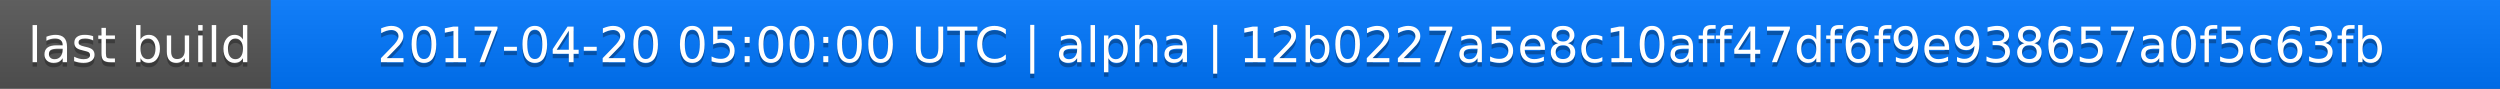
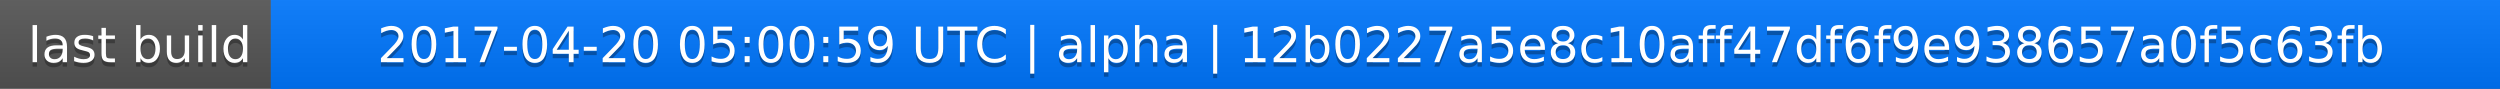
<svg xmlns="http://www.w3.org/2000/svg" width="563" height="20">
  <linearGradient id="a" x2="0" y2="100%">
    <stop offset="0" stop-color="#bbb" stop-opacity=".1" />
    <stop offset="1" stop-opacity=".1" />
  </linearGradient>
  <rect rx="0" width="563" height="20" fill="#555" />
  <rect rx="0" x="61" width="502" height="20" fill="#07f" />
  <path fill="#07f" d="M61 0h4v20h-4z" />
  <rect rx="0" width="563" height="20" fill="url(#a)" />
  <g fill="#fff" text-anchor="middle" font-family="DejaVu Sans,Verdana,Geneva,sans-serif" font-size="11">
    <text x="31.5" y="15" fill="#010101" fill-opacity=".3">last build</text>
    <text x="31.5" y="14">last build</text>
-     <text x="311" y="15" fill="#010101" fill-opacity=".3">2017-04-20 05:00:00 UTC | alpha | 12b0227a5e8c10aff47df6f9e938657a0f5c63fb</text>
-     <text x="311" y="14">2017-04-20 05:00:00 UTC | alpha | 12b0227a5e8c10aff47df6f9e938657a0f5c63fb</text>
+     <text x="311" y="15" fill="#010101" fill-opacity=".3">2017-04-20 05:00:59 UTC | alpha | 12b0227a5e8c10aff47df6f9e938657a0f5c63fb</text>
+     <text x="311" y="14">2017-04-20 05:00:59 UTC | alpha | 12b0227a5e8c10aff47df6f9e938657a0f5c63fb</text>
  </g>
</svg>
